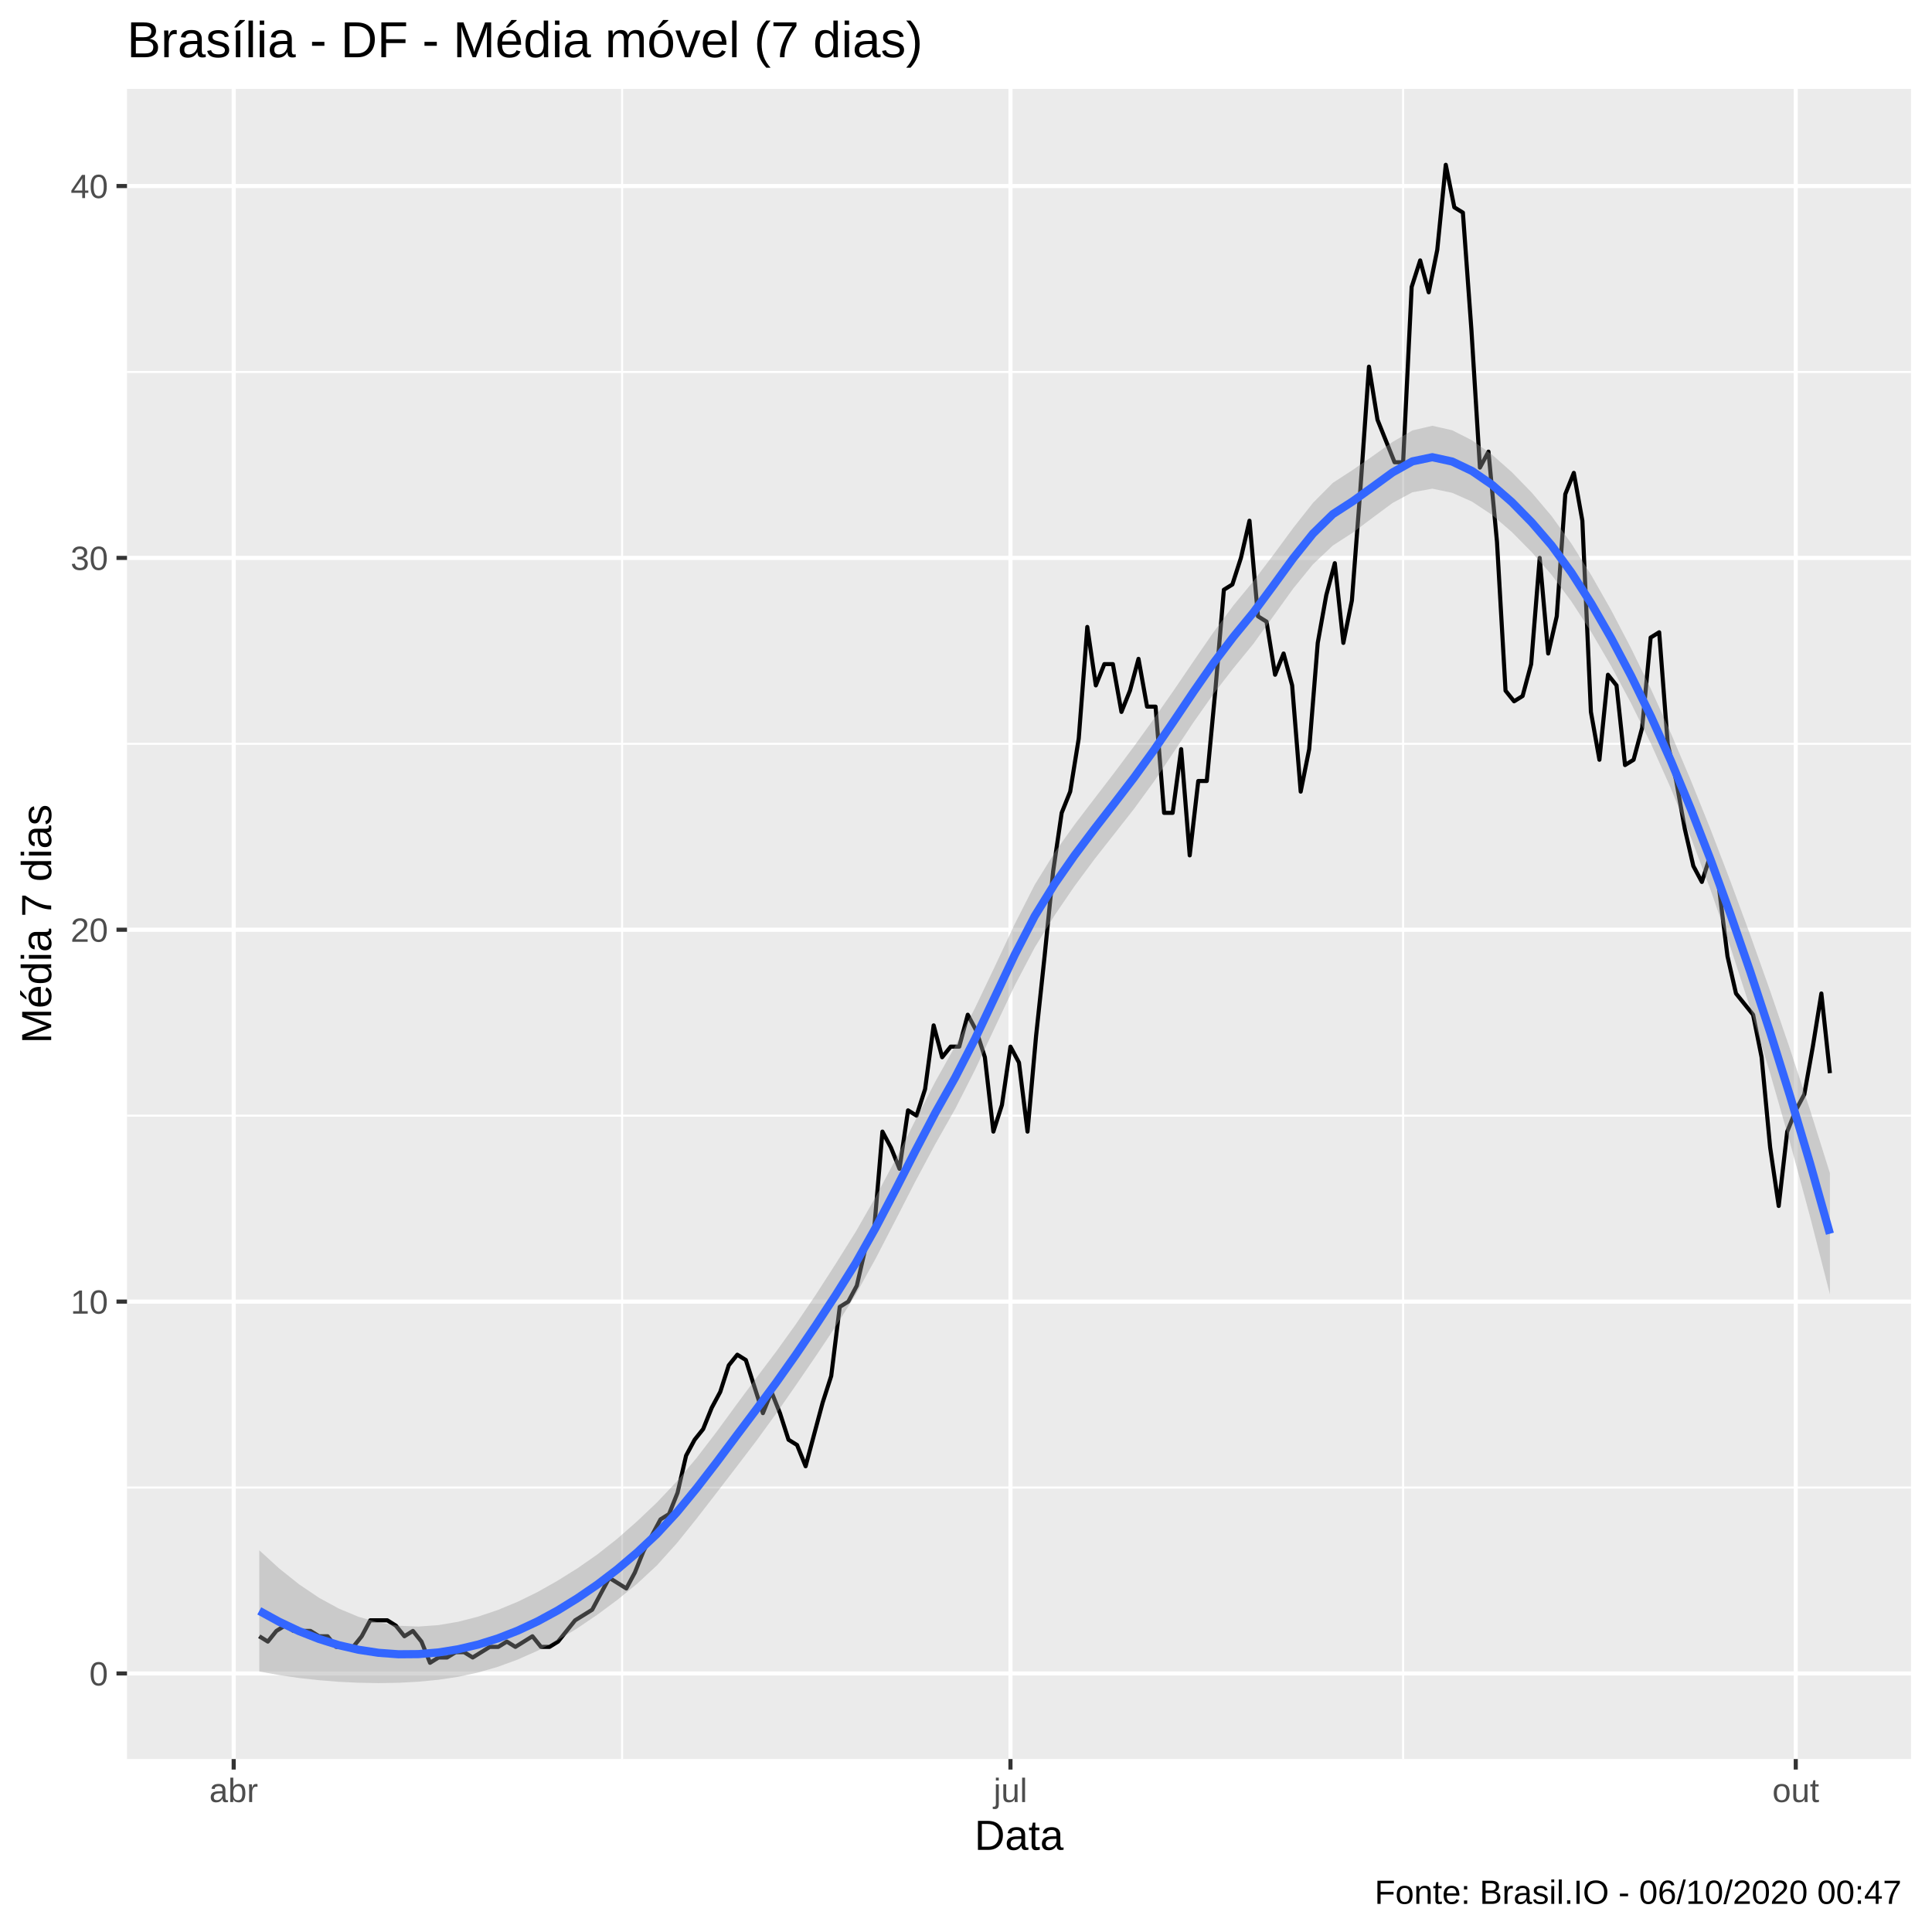
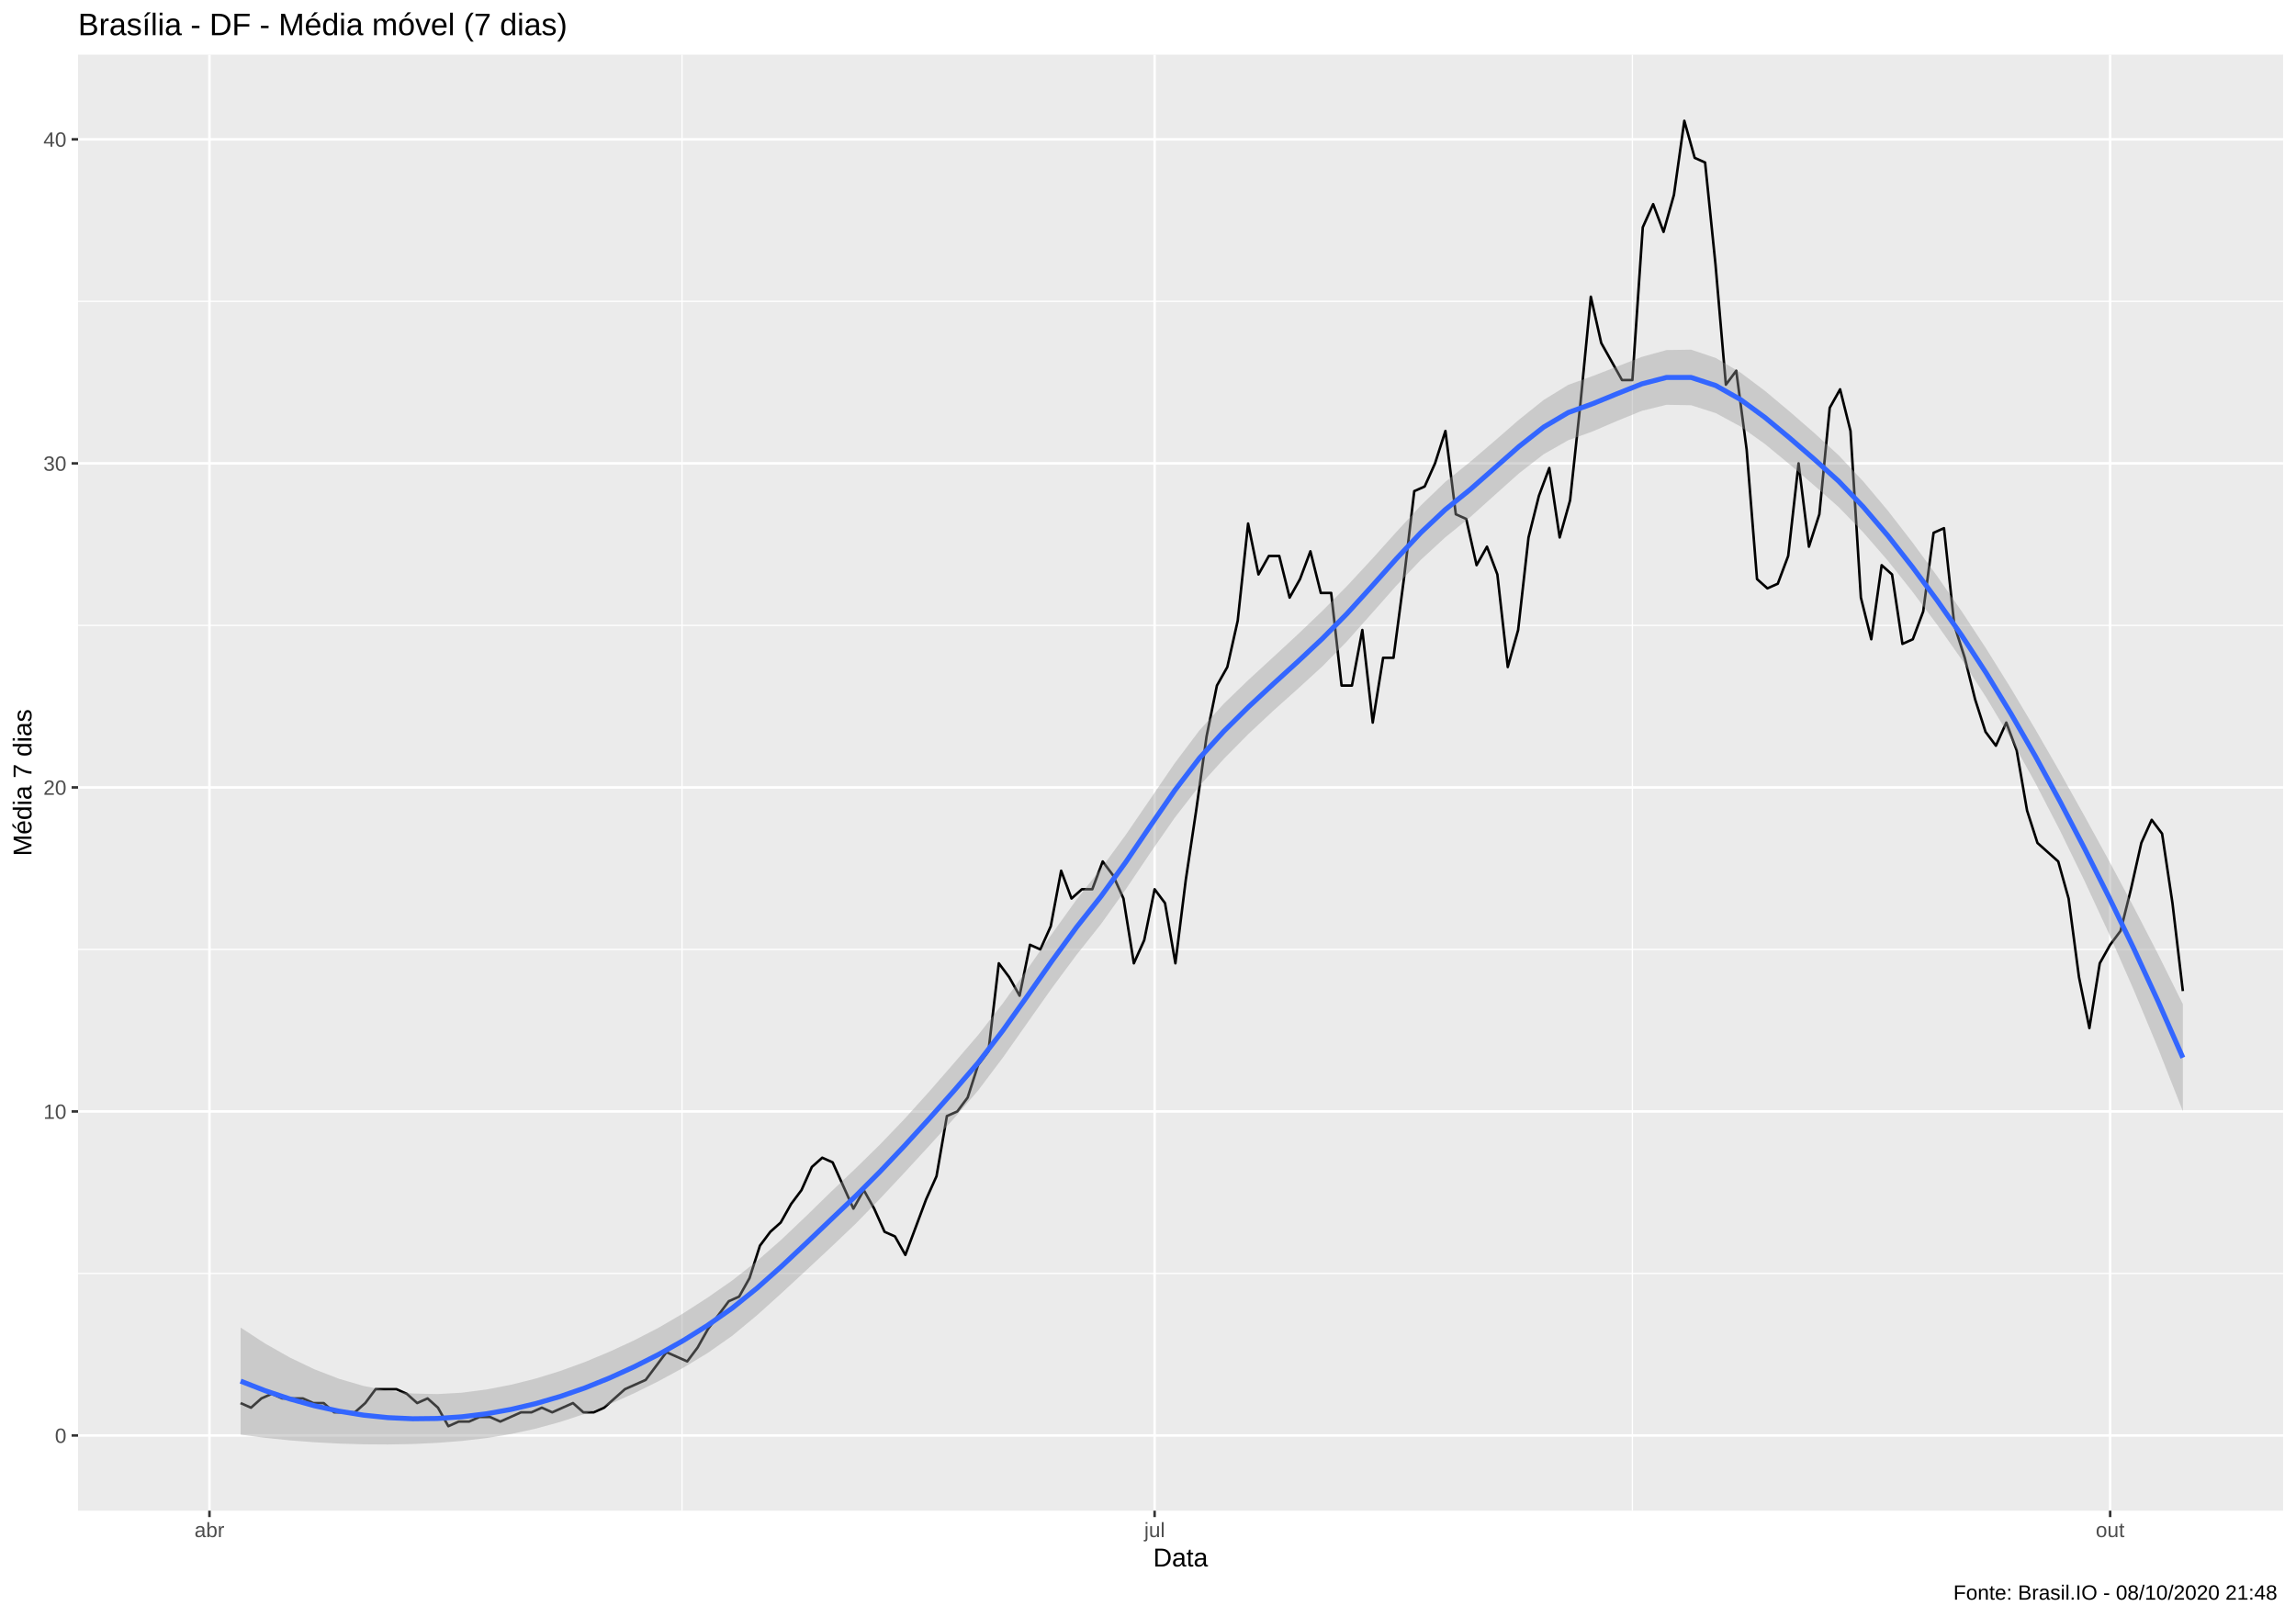
- <svg xmlns="http://www.w3.org/2000/svg" viewBox="0 0 504.00 504.00">
+ <svg xmlns="http://www.w3.org/2000/svg" viewBox="0 0 974.25 686.25">
  <defs>
    <style type="text/css">
    line, polyline, polygon, path, rect, circle {
      fill: none;
      stroke: #000000;
      stroke-linecap: round;
      stroke-linejoin: round;
      stroke-miterlimit: 10.00;
    }
  </style>
  </defs>
  <rect width="100%" height="100%" style="stroke: none; fill: #FFFFFF;" />
-   <rect x="0.00" y="0.00" width="504.00" height="504.00" style="stroke-width: 1.07; stroke: #FFFFFF; fill: #FFFFFF;" />
+   <rect x="0.00" y="0.00" width="974.25" height="686.25" style="stroke-width: 1.07; stroke: #FFFFFF; fill: #FFFFFF;" />
  <defs>
-     <clipPath id="cpMzMuMTN8NDk4LjUyfDQ1OC44OHwyMy4xOQ==">
-       <rect x="33.13" y="23.19" width="465.39" height="435.69" />
+     <clipPath id="cpMzMuMTN8OTY4Ljc3fDY0MS4xM3wyMy4xOQ==">
+       <rect x="33.13" y="23.19" width="935.64" height="617.94" />
    </clipPath>
  </defs>
-   <rect x="33.13" y="23.19" width="465.39" height="435.69" style="stroke-width: 1.07; stroke: none; fill: #EBEBEB;" clip-path="url(#cpMzMuMTN8NDk4LjUyfDQ1OC44OHwyMy4xOQ==)" />
-   <polyline points="33.13,388.05 498.52,388.05 " style="stroke-width: 0.53; stroke: #FFFFFF; stroke-linecap: butt;" clip-path="url(#cpMzMuMTN8NDk4LjUyfDQ1OC44OHwyMy4xOQ==)" />
-   <polyline points="33.13,291.04 498.52,291.04 " style="stroke-width: 0.53; stroke: #FFFFFF; stroke-linecap: butt;" clip-path="url(#cpMzMuMTN8NDk4LjUyfDQ1OC44OHwyMy4xOQ==)" />
-   <polyline points="33.13,194.04 498.52,194.04 " style="stroke-width: 0.53; stroke: #FFFFFF; stroke-linecap: butt;" clip-path="url(#cpMzMuMTN8NDk4LjUyfDQ1OC44OHwyMy4xOQ==)" />
-   <polyline points="33.13,97.04 498.52,97.04 " style="stroke-width: 0.53; stroke: #FFFFFF; stroke-linecap: butt;" clip-path="url(#cpMzMuMTN8NDk4LjUyfDQ1OC44OHwyMy4xOQ==)" />
-   <polyline points="162.28,458.88 162.28,23.19 " style="stroke-width: 0.53; stroke: #FFFFFF; stroke-linecap: butt;" clip-path="url(#cpMzMuMTN8NDk4LjUyfDQ1OC44OHwyMy4xOQ==)" />
-   <polyline points="366.03,458.88 366.03,23.19 " style="stroke-width: 0.53; stroke: #FFFFFF; stroke-linecap: butt;" clip-path="url(#cpMzMuMTN8NDk4LjUyfDQ1OC44OHwyMy4xOQ==)" />
-   <polyline points="33.13,436.55 498.52,436.55 " style="stroke-width: 1.07; stroke: #FFFFFF; stroke-linecap: butt;" clip-path="url(#cpMzMuMTN8NDk4LjUyfDQ1OC44OHwyMy4xOQ==)" />
-   <polyline points="33.13,339.55 498.52,339.55 " style="stroke-width: 1.07; stroke: #FFFFFF; stroke-linecap: butt;" clip-path="url(#cpMzMuMTN8NDk4LjUyfDQ1OC44OHwyMy4xOQ==)" />
-   <polyline points="33.13,242.54 498.52,242.54 " style="stroke-width: 1.07; stroke: #FFFFFF; stroke-linecap: butt;" clip-path="url(#cpMzMuMTN8NDk4LjUyfDQ1OC44OHwyMy4xOQ==)" />
-   <polyline points="33.13,145.54 498.52,145.54 " style="stroke-width: 1.07; stroke: #FFFFFF; stroke-linecap: butt;" clip-path="url(#cpMzMuMTN8NDk4LjUyfDQ1OC44OHwyMy4xOQ==)" />
-   <polyline points="33.13,48.53 498.52,48.53 " style="stroke-width: 1.07; stroke: #FFFFFF; stroke-linecap: butt;" clip-path="url(#cpMzMuMTN8NDk4LjUyfDQ1OC44OHwyMy4xOQ==)" />
-   <polyline points="60.96,458.88 60.96,23.19 " style="stroke-width: 1.07; stroke: #FFFFFF; stroke-linecap: butt;" clip-path="url(#cpMzMuMTN8NDk4LjUyfDQ1OC44OHwyMy4xOQ==)" />
-   <polyline points="263.60,458.88 263.60,23.19 " style="stroke-width: 1.07; stroke: #FFFFFF; stroke-linecap: butt;" clip-path="url(#cpMzMuMTN8NDk4LjUyfDQ1OC44OHwyMy4xOQ==)" />
-   <polyline points="468.46,458.88 468.46,23.19 " style="stroke-width: 1.07; stroke: #FFFFFF; stroke-linecap: butt;" clip-path="url(#cpMzMuMTN8NDk4LjUyfDQ1OC44OHwyMy4xOQ==)" />
-   <polyline points="67.64,426.85 69.87,428.24 72.10,425.46 74.32,424.08 76.55,425.46 78.78,425.46 81.00,425.46 83.23,426.85 85.46,426.85 87.68,429.62 89.91,429.62 92.14,429.62 94.36,426.85 96.59,422.69 98.82,422.69 101.04,422.69 103.27,424.08 105.50,426.85 107.72,425.46 109.95,428.24 112.18,433.78 114.40,432.39 116.63,432.39 118.86,431.01 121.08,431.01 123.31,432.39 125.54,431.01 127.77,429.62 129.99,429.62 132.22,428.24 134.45,429.62 136.67,428.24 138.90,426.85 141.13,429.62 143.35,429.62 145.58,428.24 147.81,425.46 150.03,422.69 152.26,421.31 154.49,419.92 156.71,415.76 158.94,411.61 161.17,412.99 163.39,414.38 165.62,410.22 167.85,404.68 170.07,400.52 172.30,396.36 174.53,394.98 176.75,389.43 178.98,379.73 181.21,375.58 183.43,372.80 185.66,367.26 187.89,363.10 190.11,356.17 192.34,353.40 194.57,354.79 196.79,361.72 199.02,368.65 201.25,363.10 203.47,368.65 205.70,375.58 207.93,376.96 210.16,382.50 212.38,374.19 214.61,365.88 216.84,358.95 219.06,340.93 221.29,339.55 223.52,335.39 225.74,325.69 227.97,321.53 230.20,295.20 232.42,299.36 234.65,304.90 236.88,289.66 239.10,291.04 241.33,284.11 243.56,267.49 245.78,275.80 248.01,273.03 250.24,273.03 252.46,264.71 254.69,268.87 256.92,275.80 259.14,295.20 261.37,288.27 263.60,273.03 265.82,277.19 268.05,295.20 270.28,270.26 272.50,249.47 274.73,227.30 276.96,212.05 279.18,206.51 281.41,192.65 283.64,163.55 285.87,178.80 288.09,173.25 290.32,173.25 292.55,185.72 294.77,180.18 297.00,171.87 299.23,184.34 301.45,184.34 303.68,212.05 305.91,212.05 308.13,195.43 310.36,223.14 312.59,203.74 314.81,203.74 317.04,180.18 319.27,153.85 321.49,152.47 323.72,145.54 325.95,135.84 328.17,160.78 330.40,162.17 332.63,176.02 334.85,170.48 337.08,178.80 339.31,206.51 341.53,195.43 343.76,167.71 345.99,155.24 348.21,146.92 350.44,167.71 352.67,156.62 354.89,127.52 357.12,95.65 359.35,109.51 361.57,115.05 363.80,120.59 366.03,120.59 368.26,74.86 370.48,67.93 372.71,76.25 374.94,65.16 377.16,42.99 379.39,54.08 381.62,55.46 383.84,85.95 386.07,121.98 388.30,117.82 390.52,141.38 392.75,180.18 394.98,182.95 397.20,181.57 399.43,173.25 401.66,145.54 403.88,170.48 406.11,160.78 408.34,128.91 410.56,123.36 412.79,135.84 415.02,185.72 417.24,198.20 419.47,176.02 421.70,178.80 423.92,199.58 426.15,198.20 428.38,189.88 430.60,166.32 432.83,164.94 435.06,194.04 437.28,203.74 439.51,216.21 441.74,225.91 443.96,230.07 446.19,223.14 448.42,231.46 450.65,249.47 452.87,259.17 455.10,261.94 457.33,264.71 459.55,275.80 461.78,299.36 464.01,314.60 466.23,295.20 468.46,289.66 470.69,285.50 472.91,273.03 475.14,259.17 477.37,279.96 " style="stroke-width: 1.07; stroke-linecap: butt;" clip-path="url(#cpMzMuMTN8NDk4LjUyfDQ1OC44OHwyMy4xOQ==)" />
-   <polygon points="67.64,404.42 72.83,409.16 78.02,413.30 83.20,416.80 88.39,419.63 93.57,421.79 98.76,423.27 103.95,424.10 109.13,424.31 114.32,423.95 119.51,423.07 124.69,421.74 129.88,419.99 135.07,417.84 140.25,415.30 145.44,412.37 150.62,409.13 155.81,405.52 161.00,401.43 166.18,396.87 171.37,391.95 176.56,386.46 181.74,380.30 186.93,373.53 192.12,366.43 197.30,359.45 202.49,352.57 207.67,345.36 212.86,337.69 218.05,329.62 223.23,321.33 228.42,312.26 233.61,302.46 238.79,292.25 243.98,282.19 249.17,272.90 254.35,262.96 259.54,252.08 264.72,241.04 269.91,230.83 275.10,222.44 280.28,215.17 285.47,208.37 290.66,201.61 295.84,194.68 301.03,187.49 306.22,180.05 311.40,172.43 316.59,164.89 321.78,157.91 326.96,151.63 332.15,144.79 337.33,137.75 342.52,131.18 347.71,125.95 352.89,122.59 358.08,118.99 363.27,115.29 368.45,112.29 373.64,111.07 378.83,112.24 384.01,114.87 389.20,118.58 394.38,123.16 399.57,128.49 404.76,134.62 409.94,141.83 415.13,150.07 420.32,159.20 425.50,169.12 430.69,179.78 435.88,191.27 441.06,203.50 446.25,216.40 451.43,229.93 456.62,244.01 461.81,258.60 466.99,273.75 472.18,289.53 477.37,306.03 477.37,337.65 472.18,317.36 466.99,298.19 461.81,280.12 456.62,263.11 451.43,247.13 446.25,232.21 441.06,218.39 435.88,205.67 430.69,194.04 425.50,183.48 420.32,173.79 415.13,164.90 409.94,156.92 404.76,149.95 399.57,144.03 394.38,138.77 389.20,134.31 384.01,130.86 378.83,128.56 373.64,127.48 368.45,128.42 363.27,131.21 358.08,135.06 352.89,138.96 347.71,142.30 342.52,147.21 337.33,153.58 332.15,160.78 326.96,167.96 321.78,174.30 316.59,180.98 311.40,188.35 306.22,196.15 301.03,203.89 295.84,211.00 290.66,217.60 285.47,224.20 280.28,231.21 275.10,238.80 269.91,247.20 264.72,257.09 259.54,268.01 254.35,279.10 249.17,289.31 243.98,298.48 238.79,308.20 233.61,318.30 228.42,328.34 223.23,337.72 218.05,345.95 212.86,353.71 207.67,361.30 202.49,368.75 197.30,375.88 192.12,382.68 186.93,389.44 181.74,396.15 176.56,402.59 171.37,408.36 166.18,413.18 161.00,417.40 155.81,421.24 150.62,424.76 145.44,427.91 140.25,430.62 135.07,432.92 129.88,434.82 124.69,436.32 119.51,437.43 114.32,438.21 109.13,438.71 103.95,438.99 98.76,439.07 93.57,438.98 88.39,438.73 83.20,438.31 78.02,437.74 72.83,436.98 67.64,436.04 " style="stroke-width: 0.00; stroke: none; fill: #999999; fill-opacity: 0.40;" clip-path="url(#cpMzMuMTN8NDk4LjUyfDQ1OC44OHwyMy4xOQ==)" />
-   <polyline points="67.64,404.42 72.83,409.16 78.02,413.30 83.20,416.80 88.39,419.63 93.57,421.79 98.76,423.27 103.95,424.10 109.13,424.31 114.32,423.95 119.51,423.07 124.69,421.74 129.88,419.99 135.07,417.84 140.25,415.30 145.44,412.37 150.62,409.13 155.81,405.52 161.00,401.43 166.18,396.87 171.37,391.95 176.56,386.46 181.74,380.30 186.93,373.53 192.12,366.43 197.30,359.45 202.49,352.57 207.67,345.36 212.86,337.69 218.05,329.62 223.23,321.33 228.42,312.26 233.61,302.46 238.79,292.25 243.98,282.19 249.17,272.90 254.35,262.96 259.54,252.08 264.72,241.04 269.91,230.83 275.10,222.44 280.28,215.17 285.47,208.37 290.66,201.61 295.84,194.68 301.03,187.49 306.22,180.05 311.40,172.43 316.59,164.89 321.78,157.91 326.96,151.63 332.15,144.79 337.33,137.75 342.52,131.18 347.71,125.95 352.89,122.59 358.08,118.99 363.27,115.29 368.45,112.29 373.64,111.07 378.83,112.24 384.01,114.87 389.20,118.58 394.38,123.16 399.57,128.49 404.76,134.62 409.94,141.83 415.13,150.07 420.32,159.20 425.50,169.12 430.69,179.78 435.88,191.27 441.06,203.50 446.25,216.40 451.43,229.93 456.62,244.01 461.81,258.60 466.99,273.75 472.18,289.53 477.37,306.03 " style="stroke-width: 2.13; stroke: none;" clip-path="url(#cpMzMuMTN8NDk4LjUyfDQ1OC44OHwyMy4xOQ==)" />
-   <polyline points="477.37,337.65 472.18,317.36 466.99,298.19 461.81,280.12 456.62,263.11 451.43,247.13 446.25,232.21 441.06,218.39 435.88,205.67 430.69,194.04 425.50,183.48 420.32,173.79 415.13,164.90 409.94,156.92 404.76,149.95 399.57,144.03 394.38,138.77 389.20,134.31 384.01,130.86 378.83,128.56 373.64,127.48 368.45,128.42 363.27,131.21 358.08,135.06 352.89,138.96 347.71,142.30 342.52,147.21 337.33,153.58 332.15,160.78 326.96,167.96 321.78,174.30 316.59,180.98 311.40,188.35 306.22,196.15 301.03,203.89 295.84,211.00 290.66,217.60 285.47,224.20 280.28,231.21 275.10,238.80 269.91,247.20 264.72,257.09 259.54,268.01 254.35,279.10 249.17,289.31 243.98,298.48 238.79,308.20 233.61,318.30 228.42,328.34 223.23,337.72 218.05,345.95 212.86,353.71 207.67,361.30 202.49,368.75 197.30,375.88 192.12,382.68 186.93,389.44 181.74,396.15 176.56,402.59 171.37,408.36 166.18,413.18 161.00,417.40 155.81,421.24 150.62,424.76 145.44,427.91 140.25,430.62 135.07,432.92 129.88,434.82 124.69,436.32 119.51,437.43 114.32,438.21 109.13,438.71 103.95,438.99 98.76,439.07 93.57,438.98 88.39,438.73 83.20,438.31 78.02,437.74 72.83,436.98 67.64,436.04 " style="stroke-width: 2.13; stroke: none;" clip-path="url(#cpMzMuMTN8NDk4LjUyfDQ1OC44OHwyMy4xOQ==)" />
-   <polyline points="67.64,420.23 72.83,423.07 78.02,425.52 83.20,427.55 88.39,429.18 93.57,430.38 98.76,431.17 103.95,431.55 109.13,431.51 114.32,431.08 119.51,430.25 124.69,429.03 129.88,427.41 135.07,425.38 140.25,422.96 145.44,420.14 150.62,416.94 155.81,413.38 161.00,409.42 166.18,405.02 171.37,400.15 176.56,394.53 181.74,388.22 186.93,381.49 192.12,374.55 197.30,367.67 202.49,360.66 207.67,353.33 212.86,345.70 218.05,337.78 223.23,329.52 228.42,320.30 233.61,310.38 238.79,300.23 243.98,290.33 249.17,281.10 254.35,271.03 259.54,260.04 264.72,249.07 269.91,239.01 275.10,230.62 280.28,223.19 285.47,216.29 290.66,209.60 295.84,202.84 301.03,195.69 306.22,188.10 311.40,180.39 316.59,172.94 321.78,166.10 326.96,159.79 332.15,152.79 337.33,145.67 342.52,139.20 347.71,134.12 352.89,130.77 358.08,127.03 363.27,123.25 368.45,120.36 373.64,119.27 378.83,120.40 384.01,122.87 389.20,126.44 394.38,130.97 399.57,136.26 404.76,142.28 409.94,149.38 415.13,157.48 420.32,166.49 425.50,176.30 430.69,186.91 435.88,198.47 441.06,210.94 446.25,224.30 451.43,238.53 456.62,253.56 461.81,269.36 466.99,285.97 472.18,303.45 477.37,321.84 " style="stroke-width: 2.13; stroke: #3366FF; stroke-linecap: butt;" clip-path="url(#cpMzMuMTN8NDk4LjUyfDQ1OC44OHwyMy4xOQ==)" />
+   <rect x="33.13" y="23.19" width="935.64" height="617.94" style="stroke-width: 1.07; stroke: none; fill: #EBEBEB;" clip-path="url(#cpMzMuMTN8OTY4Ljc3fDY0MS4xM3wyMy4xOQ==)" />
+   <polyline points="33.13,540.46 968.77,540.46 " style="stroke-width: 0.53; stroke: #FFFFFF; stroke-linecap: butt;" clip-path="url(#cpMzMuMTN8OTY4Ljc3fDY0MS4xM3wyMy4xOQ==)" />
+   <polyline points="33.13,402.94 968.77,402.94 " style="stroke-width: 0.53; stroke: #FFFFFF; stroke-linecap: butt;" clip-path="url(#cpMzMuMTN8OTY4Ljc3fDY0MS4xM3wyMy4xOQ==)" />
+   <polyline points="33.13,265.41 968.77,265.41 " style="stroke-width: 0.53; stroke: #FFFFFF; stroke-linecap: butt;" clip-path="url(#cpMzMuMTN8OTY4Ljc3fDY0MS4xM3wyMy4xOQ==)" />
+   <polyline points="33.13,127.89 968.77,127.89 " style="stroke-width: 0.53; stroke: #FFFFFF; stroke-linecap: butt;" clip-path="url(#cpMzMuMTN8OTY4Ljc3fDY0MS4xM3wyMy4xOQ==)" />
+   <polyline points="289.40,641.13 289.40,23.19 " style="stroke-width: 0.53; stroke: #FFFFFF; stroke-linecap: butt;" clip-path="url(#cpMzMuMTN8OTY4Ljc3fDY0MS4xM3wyMy4xOQ==)" />
+   <polyline points="692.66,641.13 692.66,23.19 " style="stroke-width: 0.53; stroke: #FFFFFF; stroke-linecap: butt;" clip-path="url(#cpMzMuMTN8OTY4Ljc3fDY0MS4xM3wyMy4xOQ==)" />
+   <polyline points="33.13,609.22 968.77,609.22 " style="stroke-width: 1.07; stroke: #FFFFFF; stroke-linecap: butt;" clip-path="url(#cpMzMuMTN8OTY4Ljc3fDY0MS4xM3wyMy4xOQ==)" />
+   <polyline points="33.13,471.70 968.77,471.70 " style="stroke-width: 1.07; stroke: #FFFFFF; stroke-linecap: butt;" clip-path="url(#cpMzMuMTN8OTY4Ljc3fDY0MS4xM3wyMy4xOQ==)" />
+   <polyline points="33.13,334.18 968.77,334.18 " style="stroke-width: 1.07; stroke: #FFFFFF; stroke-linecap: butt;" clip-path="url(#cpMzMuMTN8OTY4Ljc3fDY0MS4xM3wyMy4xOQ==)" />
+   <polyline points="33.13,196.65 968.77,196.65 " style="stroke-width: 1.07; stroke: #FFFFFF; stroke-linecap: butt;" clip-path="url(#cpMzMuMTN8OTY4Ljc3fDY0MS4xM3wyMy4xOQ==)" />
+   <polyline points="33.13,59.13 968.77,59.13 " style="stroke-width: 1.07; stroke: #FFFFFF; stroke-linecap: butt;" clip-path="url(#cpMzMuMTN8OTY4Ljc3fDY0MS4xM3wyMy4xOQ==)" />
+   <polyline points="88.88,641.13 88.88,23.19 " style="stroke-width: 1.07; stroke: #FFFFFF; stroke-linecap: butt;" clip-path="url(#cpMzMuMTN8OTY4Ljc3fDY0MS4xM3wyMy4xOQ==)" />
+   <polyline points="489.93,641.13 489.93,23.19 " style="stroke-width: 1.07; stroke: #FFFFFF; stroke-linecap: butt;" clip-path="url(#cpMzMuMTN8OTY4Ljc3fDY0MS4xM3wyMy4xOQ==)" />
+   <polyline points="895.39,641.13 895.39,23.19 " style="stroke-width: 1.07; stroke: #FFFFFF; stroke-linecap: butt;" clip-path="url(#cpMzMuMTN8OTY4Ljc3fDY0MS4xM3wyMy4xOQ==)" />
+   <polyline points="102.10,595.47 106.51,597.43 110.91,593.50 115.32,591.54 119.73,593.50 124.14,593.50 128.54,593.50 132.95,595.47 137.36,595.47 141.76,599.40 146.17,599.40 150.58,599.40 154.99,595.47 159.39,589.57 163.80,589.57 168.21,589.57 172.61,591.54 177.02,595.47 181.43,593.50 185.84,597.43 190.24,605.29 194.65,603.32 199.06,603.32 203.47,601.36 207.87,601.36 212.28,603.32 216.69,601.36 221.09,599.40 225.50,599.40 229.91,597.43 234.32,599.40 238.72,597.43 243.13,595.47 247.54,599.40 251.94,599.40 256.35,597.43 260.76,593.50 265.17,589.57 269.57,587.61 273.98,585.64 278.39,579.75 282.79,573.86 287.20,575.82 291.61,577.78 296.02,571.89 300.42,564.03 304.83,558.14 309.24,552.24 313.64,550.28 318.05,542.42 322.46,528.67 326.87,522.78 331.27,518.85 335.68,510.99 340.09,505.09 344.49,495.27 348.90,491.34 353.31,493.31 357.72,503.13 362.12,512.95 366.53,505.09 370.94,512.95 375.34,522.78 379.75,524.74 384.16,532.60 388.57,520.81 392.97,509.02 397.38,499.20 401.79,473.66 406.20,471.70 410.60,465.80 415.01,452.05 419.42,446.16 423.82,408.83 428.23,414.72 432.64,422.58 437.05,400.97 441.45,402.94 445.86,393.11 450.27,369.54 454.67,381.33 459.08,377.40 463.49,377.40 467.90,365.61 472.30,371.50 476.71,381.33 481.12,408.83 485.52,399.01 489.93,377.40 494.34,383.29 498.75,408.83 503.15,373.47 507.56,344.00 511.97,312.56 516.37,290.95 520.78,283.10 525.19,263.45 529.60,222.19 534.00,243.80 538.41,235.95 542.82,235.95 547.22,253.63 551.63,245.77 556.04,233.98 560.45,251.66 564.85,251.66 569.26,290.95 573.67,290.95 578.07,267.38 582.48,306.67 586.89,279.17 591.30,279.17 595.70,245.77 600.11,208.44 604.52,206.48 608.92,196.65 613.33,182.90 617.74,218.26 622.15,220.23 626.55,239.87 630.96,232.02 635.37,243.80 639.78,283.10 644.18,267.38 648.59,228.09 653.00,210.41 657.40,198.62 661.81,228.09 666.22,212.37 670.63,171.11 675.03,125.93 679.44,145.57 683.85,153.43 688.25,161.29 692.66,161.29 697.07,96.46 701.48,86.64 705.88,98.42 710.29,82.71 714.70,51.27 719.10,66.99 723.51,68.96 727.92,112.18 732.33,163.26 736.73,157.36 741.14,190.76 745.55,245.77 749.95,249.70 754.36,247.73 758.77,235.95 763.18,196.65 767.58,232.02 771.99,218.26 776.40,173.08 780.80,165.22 785.21,182.90 789.62,253.63 794.03,271.31 798.43,239.87 802.84,243.80 807.25,273.27 811.65,271.31 816.06,259.52 820.47,226.12 824.88,224.16 829.28,265.41 833.69,279.17 838.10,296.85 842.51,310.60 846.91,316.49 851.32,306.67 855.73,318.46 860.13,344.00 864.54,357.75 868.95,361.68 873.36,365.61 877.76,381.33 882.17,414.72 886.58,436.33 890.98,408.83 895.39,400.97 899.80,395.08 904.21,377.40 908.61,357.75 913.02,347.93 917.43,353.82 921.83,383.29 926.24,420.62 " style="stroke-width: 1.07; stroke-linecap: butt;" clip-path="url(#cpMzMuMTN8OTY4Ljc3fDY0MS4xM3wyMy4xOQ==)" />
+   <polygon points="102.10,563.42 112.53,570.22 122.96,576.13 133.40,581.12 143.83,585.15 154.26,588.20 164.69,590.28 175.13,591.41 185.56,591.65 195.99,591.06 206.42,589.70 216.85,587.69 227.29,585.07 237.72,581.85 248.15,578.05 258.58,573.69 269.01,568.88 279.45,563.49 289.88,557.40 300.31,550.67 310.74,543.40 321.18,535.21 331.61,526.06 342.04,516.13 352.47,505.94 362.90,496.02 373.34,485.79 383.77,474.92 394.20,463.36 404.63,451.38 415.07,439.24 425.50,425.85 435.93,411.34 446.36,396.35 456.79,381.81 467.23,368.57 477.66,354.35 488.09,339.09 498.52,323.82 508.95,309.96 519.39,298.56 529.82,288.48 540.25,278.89 550.68,269.24 561.12,259.25 571.55,248.72 581.98,237.47 592.41,225.87 602.84,214.57 613.28,204.51 623.71,196.10 634.14,187.18 644.57,178.09 655.01,169.74 665.44,163.33 675.87,159.57 686.30,155.51 696.73,151.44 707.17,148.56 717.60,148.40 728.03,151.92 738.46,158.05 748.89,165.87 759.33,174.61 769.76,183.68 780.19,193.22 790.62,204.30 801.06,216.71 811.49,230.18 821.92,244.43 832.35,259.37 842.78,275.27 853.22,292.03 863.65,309.54 874.08,327.68 884.51,346.34 894.94,365.38 905.38,384.93 915.81,405.13 926.24,426.16 926.24,471.61 915.81,445.15 905.38,420.10 894.94,396.36 884.51,373.85 874.08,352.46 863.65,332.30 853.22,313.47 842.78,295.98 832.35,279.85 821.92,265.06 811.49,251.10 801.06,237.97 790.62,225.93 780.19,215.21 769.76,205.98 759.33,197.04 748.89,188.43 738.46,180.97 728.03,175.32 717.60,171.99 707.17,171.79 696.73,174.35 686.30,178.58 675.87,183.07 665.44,186.84 655.01,192.78 644.57,200.87 634.14,210.20 623.71,219.59 613.28,228.04 602.84,237.65 592.41,248.65 581.98,260.45 571.55,272.18 561.12,282.80 550.68,292.35 540.25,301.68 529.82,311.43 519.39,321.98 508.95,333.53 498.52,346.99 488.09,361.98 477.66,377.49 467.23,392.12 456.79,405.27 446.36,419.34 435.93,434.12 425.50,448.93 415.07,462.77 404.63,474.86 394.20,486.38 383.77,497.69 373.34,508.83 362.90,519.52 352.47,529.45 342.04,539.18 331.61,548.83 321.18,558.23 310.74,566.88 300.31,574.21 289.88,580.51 279.45,586.17 269.01,591.35 258.58,596.00 248.15,600.04 237.72,603.48 227.29,606.33 216.85,608.61 206.42,610.33 195.99,611.54 185.56,612.36 175.13,612.85 164.69,613.04 154.26,612.97 143.83,612.66 133.40,612.10 122.96,611.30 112.53,610.23 102.10,608.87 " style="stroke-width: 0.00; stroke: none; fill: #999999; fill-opacity: 0.40;" clip-path="url(#cpMzMuMTN8OTY4Ljc3fDY0MS4xM3wyMy4xOQ==)" />
+   <polyline points="102.10,563.42 112.53,570.22 122.96,576.13 133.40,581.12 143.83,585.15 154.26,588.20 164.69,590.28 175.13,591.41 185.56,591.65 195.99,591.06 206.42,589.70 216.85,587.69 227.29,585.07 237.72,581.85 248.15,578.05 258.58,573.69 269.01,568.88 279.45,563.49 289.88,557.40 300.31,550.67 310.74,543.40 321.18,535.21 331.61,526.06 342.04,516.13 352.47,505.94 362.90,496.02 373.34,485.79 383.77,474.92 394.20,463.36 404.63,451.38 415.07,439.24 425.50,425.85 435.93,411.34 446.36,396.35 456.79,381.81 467.23,368.57 477.66,354.35 488.09,339.09 498.52,323.82 508.95,309.96 519.39,298.56 529.82,288.48 540.25,278.89 550.68,269.24 561.12,259.25 571.55,248.72 581.98,237.47 592.41,225.87 602.84,214.57 613.28,204.51 623.71,196.10 634.14,187.18 644.57,178.09 655.01,169.74 665.44,163.33 675.87,159.57 686.30,155.51 696.73,151.44 707.17,148.56 717.60,148.40 728.03,151.92 738.46,158.05 748.89,165.87 759.33,174.61 769.76,183.68 780.19,193.22 790.62,204.30 801.06,216.71 811.49,230.18 821.92,244.43 832.35,259.37 842.78,275.27 853.22,292.03 863.65,309.54 874.08,327.68 884.51,346.34 894.94,365.38 905.38,384.93 915.81,405.13 926.24,426.16 " style="stroke-width: 2.13; stroke: none;" clip-path="url(#cpMzMuMTN8OTY4Ljc3fDY0MS4xM3wyMy4xOQ==)" />
+   <polyline points="926.24,471.61 915.81,445.15 905.38,420.10 894.94,396.36 884.51,373.85 874.08,352.46 863.65,332.30 853.22,313.47 842.78,295.98 832.35,279.85 821.92,265.06 811.49,251.10 801.06,237.97 790.62,225.93 780.19,215.21 769.76,205.98 759.33,197.04 748.89,188.43 738.46,180.97 728.03,175.32 717.60,171.99 707.17,171.79 696.73,174.35 686.30,178.58 675.87,183.07 665.44,186.84 655.01,192.78 644.57,200.87 634.14,210.20 623.71,219.59 613.28,228.04 602.84,237.65 592.41,248.65 581.98,260.45 571.55,272.18 561.12,282.80 550.68,292.35 540.25,301.68 529.82,311.43 519.39,321.98 508.95,333.53 498.52,346.99 488.09,361.98 477.66,377.49 467.23,392.12 456.79,405.27 446.36,419.34 435.93,434.12 425.50,448.93 415.07,462.77 404.63,474.86 394.20,486.38 383.77,497.69 373.34,508.83 362.90,519.52 352.47,529.45 342.04,539.18 331.61,548.83 321.18,558.23 310.74,566.88 300.31,574.21 289.88,580.51 279.45,586.17 269.01,591.35 258.58,596.00 248.15,600.04 237.72,603.48 227.29,606.33 216.85,608.61 206.42,610.33 195.99,611.54 185.56,612.36 175.13,612.85 164.69,613.04 154.26,612.97 143.83,612.66 133.40,612.10 122.96,611.30 112.53,610.23 102.10,608.87 " style="stroke-width: 2.13; stroke: none;" clip-path="url(#cpMzMuMTN8OTY4Ljc3fDY0MS4xM3wyMy4xOQ==)" />
+   <polyline points="102.10,586.15 112.53,590.22 122.96,593.71 133.40,596.61 143.83,598.90 154.26,600.59 164.69,601.66 175.13,602.13 185.56,602.01 195.99,601.30 206.42,600.02 216.85,598.15 227.29,595.70 237.72,592.66 248.15,589.05 258.58,584.85 269.01,580.11 279.45,574.83 289.88,568.96 300.31,562.44 310.74,555.14 321.18,546.72 331.61,537.44 342.04,527.65 352.47,517.70 362.90,507.77 373.34,497.31 383.77,486.30 394.20,474.87 404.63,463.12 415.07,451.00 425.50,437.39 435.93,422.73 446.36,407.85 456.79,393.54 467.23,380.35 477.66,365.92 488.09,350.54 498.52,335.40 508.95,321.75 519.39,310.27 529.82,299.96 540.25,290.29 550.68,280.80 561.12,271.02 571.55,260.45 581.98,248.96 592.41,237.26 602.84,226.11 613.28,216.27 623.71,207.85 634.14,198.69 644.57,189.48 655.01,181.26 665.44,175.09 675.87,171.32 686.30,167.05 696.73,162.90 707.17,160.18 717.60,160.20 728.03,163.62 738.46,169.51 748.89,177.15 759.33,185.82 769.76,194.83 780.19,204.21 790.62,215.12 801.06,227.34 811.49,240.64 821.92,254.74 832.35,269.61 842.78,285.62 853.22,302.75 863.65,320.92 874.08,340.07 884.51,360.09 894.94,380.87 905.38,402.51 915.81,425.14 926.24,448.88 " style="stroke-width: 2.13; stroke: #3366FF; stroke-linecap: butt;" clip-path="url(#cpMzMuMTN8OTY4Ljc3fDY0MS4xM3wyMy4xOQ==)" />
  <defs>
-     <clipPath id="cpMC4wMHw1MDQuMDB8NTA0LjAwfDAuMDA=">
-       <rect x="0.00" y="0.00" width="504.00" height="504.00" />
+     <clipPath id="cpMC4wMHw5NzQuMjV8Njg2LjI1fDAuMDA=">
+       <rect x="0.00" y="0.00" width="974.25" height="686.25" />
    </clipPath>
  </defs>
-   <g clip-path="url(#cpMC4wMHw1MDQuMDB8NTA0LjAwfDAuMDA=)">
-     <text x="23.30" y="439.70" style="font-size: 8.80px; fill: #4D4D4D; font-family: Arial;" textLength="4.89px" lengthAdjust="spacingAndGlyphs">0</text>
+   <g clip-path="url(#cpMC4wMHw5NzQuMjV8Njg2LjI1fDAuMDA=)">
+     <text x="23.30" y="612.37" style="font-size: 8.80px; fill: #4D4D4D; font-family: Arial;" textLength="4.89px" lengthAdjust="spacingAndGlyphs">0</text>
  </g>
-   <g clip-path="url(#cpMC4wMHw1MDQuMDB8NTA0LjAwfDAuMDA=)">
-     <text x="18.41" y="342.70" style="font-size: 8.80px; fill: #4D4D4D; font-family: Arial;" textLength="9.79px" lengthAdjust="spacingAndGlyphs">10</text>
+   <g clip-path="url(#cpMC4wMHw5NzQuMjV8Njg2LjI1fDAuMDA=)">
+     <text x="18.41" y="474.85" style="font-size: 8.80px; fill: #4D4D4D; font-family: Arial;" textLength="9.79px" lengthAdjust="spacingAndGlyphs">10</text>
  </g>
-   <g clip-path="url(#cpMC4wMHw1MDQuMDB8NTA0LjAwfDAuMDA=)">
-     <text x="18.41" y="245.69" style="font-size: 8.80px; fill: #4D4D4D; font-family: Arial;" textLength="9.79px" lengthAdjust="spacingAndGlyphs">20</text>
+   <g clip-path="url(#cpMC4wMHw5NzQuMjV8Njg2LjI1fDAuMDA=)">
+     <text x="18.41" y="337.32" style="font-size: 8.80px; fill: #4D4D4D; font-family: Arial;" textLength="9.79px" lengthAdjust="spacingAndGlyphs">20</text>
  </g>
-   <g clip-path="url(#cpMC4wMHw1MDQuMDB8NTA0LjAwfDAuMDA=)">
-     <text x="18.41" y="148.69" style="font-size: 8.80px; fill: #4D4D4D; font-family: Arial;" textLength="9.79px" lengthAdjust="spacingAndGlyphs">30</text>
+   <g clip-path="url(#cpMC4wMHw5NzQuMjV8Njg2LjI1fDAuMDA=)">
+     <text x="18.41" y="199.80" style="font-size: 8.80px; fill: #4D4D4D; font-family: Arial;" textLength="9.79px" lengthAdjust="spacingAndGlyphs">30</text>
  </g>
-   <g clip-path="url(#cpMC4wMHw1MDQuMDB8NTA0LjAwfDAuMDA=)">
-     <text x="18.41" y="51.68" style="font-size: 8.80px; fill: #4D4D4D; font-family: Arial;" textLength="9.79px" lengthAdjust="spacingAndGlyphs">40</text>
+   <g clip-path="url(#cpMC4wMHw5NzQuMjV8Njg2LjI1fDAuMDA=)">
+     <text x="18.41" y="62.28" style="font-size: 8.80px; fill: #4D4D4D; font-family: Arial;" textLength="9.79px" lengthAdjust="spacingAndGlyphs">40</text>
  </g>
-   <polyline points="30.39,436.55 33.13,436.55 " style="stroke-width: 1.07; stroke: #333333; stroke-linecap: butt;" clip-path="url(#cpMC4wMHw1MDQuMDB8NTA0LjAwfDAuMDA=)" />
-   <polyline points="30.39,339.55 33.13,339.55 " style="stroke-width: 1.07; stroke: #333333; stroke-linecap: butt;" clip-path="url(#cpMC4wMHw1MDQuMDB8NTA0LjAwfDAuMDA=)" />
-   <polyline points="30.39,242.54 33.13,242.54 " style="stroke-width: 1.07; stroke: #333333; stroke-linecap: butt;" clip-path="url(#cpMC4wMHw1MDQuMDB8NTA0LjAwfDAuMDA=)" />
-   <polyline points="30.39,145.54 33.13,145.54 " style="stroke-width: 1.07; stroke: #333333; stroke-linecap: butt;" clip-path="url(#cpMC4wMHw1MDQuMDB8NTA0LjAwfDAuMDA=)" />
-   <polyline points="30.39,48.53 33.13,48.53 " style="stroke-width: 1.07; stroke: #333333; stroke-linecap: butt;" clip-path="url(#cpMC4wMHw1MDQuMDB8NTA0LjAwfDAuMDA=)" />
-   <polyline points="60.96,461.62 60.96,458.88 " style="stroke-width: 1.07; stroke: #333333; stroke-linecap: butt;" clip-path="url(#cpMC4wMHw1MDQuMDB8NTA0LjAwfDAuMDA=)" />
-   <polyline points="263.60,461.62 263.60,458.88 " style="stroke-width: 1.07; stroke: #333333; stroke-linecap: butt;" clip-path="url(#cpMC4wMHw1MDQuMDB8NTA0LjAwfDAuMDA=)" />
-   <polyline points="468.46,461.62 468.46,458.88 " style="stroke-width: 1.07; stroke: #333333; stroke-linecap: butt;" clip-path="url(#cpMC4wMHw1MDQuMDB8NTA0LjAwfDAuMDA=)" />
-   <g clip-path="url(#cpMC4wMHw1MDQuMDB8NTA0LjAwfDAuMDA=)">
-     <text x="54.60" y="470.11" style="font-size: 8.80px; fill: #4D4D4D; font-family: Arial;" textLength="12.72px" lengthAdjust="spacingAndGlyphs">abr</text>
+   <polyline points="30.39,609.22 33.13,609.22 " style="stroke-width: 1.07; stroke: #333333; stroke-linecap: butt;" clip-path="url(#cpMC4wMHw5NzQuMjV8Njg2LjI1fDAuMDA=)" />
+   <polyline points="30.39,471.70 33.13,471.70 " style="stroke-width: 1.07; stroke: #333333; stroke-linecap: butt;" clip-path="url(#cpMC4wMHw5NzQuMjV8Njg2LjI1fDAuMDA=)" />
+   <polyline points="30.39,334.18 33.13,334.18 " style="stroke-width: 1.07; stroke: #333333; stroke-linecap: butt;" clip-path="url(#cpMC4wMHw5NzQuMjV8Njg2LjI1fDAuMDA=)" />
+   <polyline points="30.39,196.65 33.13,196.65 " style="stroke-width: 1.07; stroke: #333333; stroke-linecap: butt;" clip-path="url(#cpMC4wMHw5NzQuMjV8Njg2LjI1fDAuMDA=)" />
+   <polyline points="30.39,59.13 33.13,59.13 " style="stroke-width: 1.07; stroke: #333333; stroke-linecap: butt;" clip-path="url(#cpMC4wMHw5NzQuMjV8Njg2LjI1fDAuMDA=)" />
+   <polyline points="88.88,643.87 88.88,641.13 " style="stroke-width: 1.07; stroke: #333333; stroke-linecap: butt;" clip-path="url(#cpMC4wMHw5NzQuMjV8Njg2LjI1fDAuMDA=)" />
+   <polyline points="489.93,643.87 489.93,641.13 " style="stroke-width: 1.07; stroke: #333333; stroke-linecap: butt;" clip-path="url(#cpMC4wMHw5NzQuMjV8Njg2LjI1fDAuMDA=)" />
+   <polyline points="895.39,643.87 895.39,641.13 " style="stroke-width: 1.07; stroke: #333333; stroke-linecap: butt;" clip-path="url(#cpMC4wMHw5NzQuMjV8Njg2LjI1fDAuMDA=)" />
+   <g clip-path="url(#cpMC4wMHw5NzQuMjV8Njg2LjI1fDAuMDA=)">
+     <text x="82.52" y="652.36" style="font-size: 8.80px; fill: #4D4D4D; font-family: Arial;" textLength="12.72px" lengthAdjust="spacingAndGlyphs">abr</text>
  </g>
-   <g clip-path="url(#cpMC4wMHw1MDQuMDB8NTA0LjAwfDAuMDA=)">
-     <text x="259.20" y="470.11" style="font-size: 8.80px; fill: #4D4D4D; font-family: Arial;" textLength="8.80px" lengthAdjust="spacingAndGlyphs">jul</text>
+   <g clip-path="url(#cpMC4wMHw5NzQuMjV8Njg2LjI1fDAuMDA=)">
+     <text x="485.53" y="652.36" style="font-size: 8.80px; fill: #4D4D4D; font-family: Arial;" textLength="8.80px" lengthAdjust="spacingAndGlyphs">jul</text>
  </g>
-   <g clip-path="url(#cpMC4wMHw1MDQuMDB8NTA0LjAwfDAuMDA=)">
-     <text x="462.34" y="470.11" style="font-size: 8.80px; fill: #4D4D4D; font-family: Arial;" textLength="12.23px" lengthAdjust="spacingAndGlyphs">out</text>
+   <g clip-path="url(#cpMC4wMHw5NzQuMjV8Njg2LjI1fDAuMDA=)">
+     <text x="889.27" y="652.36" style="font-size: 8.80px; fill: #4D4D4D; font-family: Arial;" textLength="12.23px" lengthAdjust="spacingAndGlyphs">out</text>
  </g>
-   <g clip-path="url(#cpMC4wMHw1MDQuMDB8NTA0LjAwfDAuMDA=)">
-     <text x="254.21" y="482.57" style="font-size: 11.00px; font-family: Arial;" textLength="23.24px" lengthAdjust="spacingAndGlyphs">Data</text>
+   <g clip-path="url(#cpMC4wMHw5NzQuMjV8Njg2LjI1fDAuMDA=)">
+     <text x="489.33" y="664.82" style="font-size: 11.00px; font-family: Arial;" textLength="23.24px" lengthAdjust="spacingAndGlyphs">Data</text>
  </g>
-   <g clip-path="url(#cpMC4wMHw1MDQuMDB8NTA0LjAwfDAuMDA=)">
-     <text transform="translate(13.35,272.22) rotate(-90)" style="font-size: 11.00px; font-family: Arial;" textLength="62.37px" lengthAdjust="spacingAndGlyphs">Média 7 dias</text>
+   <g clip-path="url(#cpMC4wMHw5NzQuMjV8Njg2LjI1fDAuMDA=)">
+     <text transform="translate(13.35,363.34) rotate(-90)" style="font-size: 11.00px; font-family: Arial;" textLength="62.37px" lengthAdjust="spacingAndGlyphs">Média 7 dias</text>
  </g>
-   <g clip-path="url(#cpMC4wMHw1MDQuMDB8NTA0LjAwfDAuMDA=)">
+   <g clip-path="url(#cpMC4wMHw5NzQuMjV8Njg2LjI1fDAuMDA=)">
    <text x="33.13" y="14.93" style="font-size: 13.20px; font-family: Arial;" textLength="207.58px" lengthAdjust="spacingAndGlyphs">Brasília - DF - Média móvel (7 dias)</text>
  </g>
-   <g clip-path="url(#cpMC4wMHw1MDQuMDB8NTA0LjAwfDAuMDA=)">
-     <text x="358.61" y="496.67" style="font-size: 8.80px; font-family: Arial;" textLength="139.91px" lengthAdjust="spacingAndGlyphs">Fonte: Brasil.IO -  06/10/2020 00:47</text>
+   <g clip-path="url(#cpMC4wMHw5NzQuMjV8Njg2LjI1fDAuMDA=)">
+     <text x="828.86" y="678.92" style="font-size: 8.80px; font-family: Arial;" textLength="139.91px" lengthAdjust="spacingAndGlyphs">Fonte: Brasil.IO -  08/10/2020 21:48</text>
  </g>
</svg>
